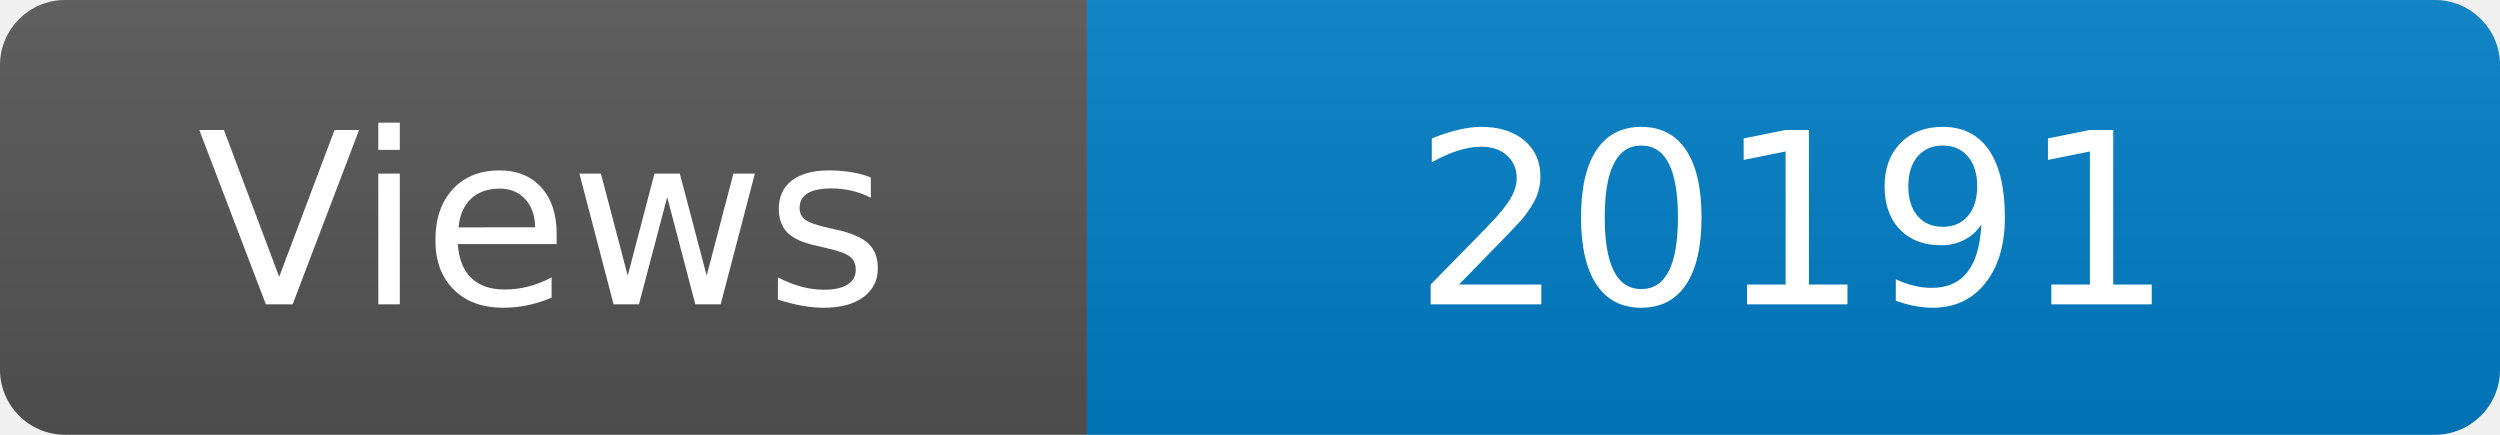
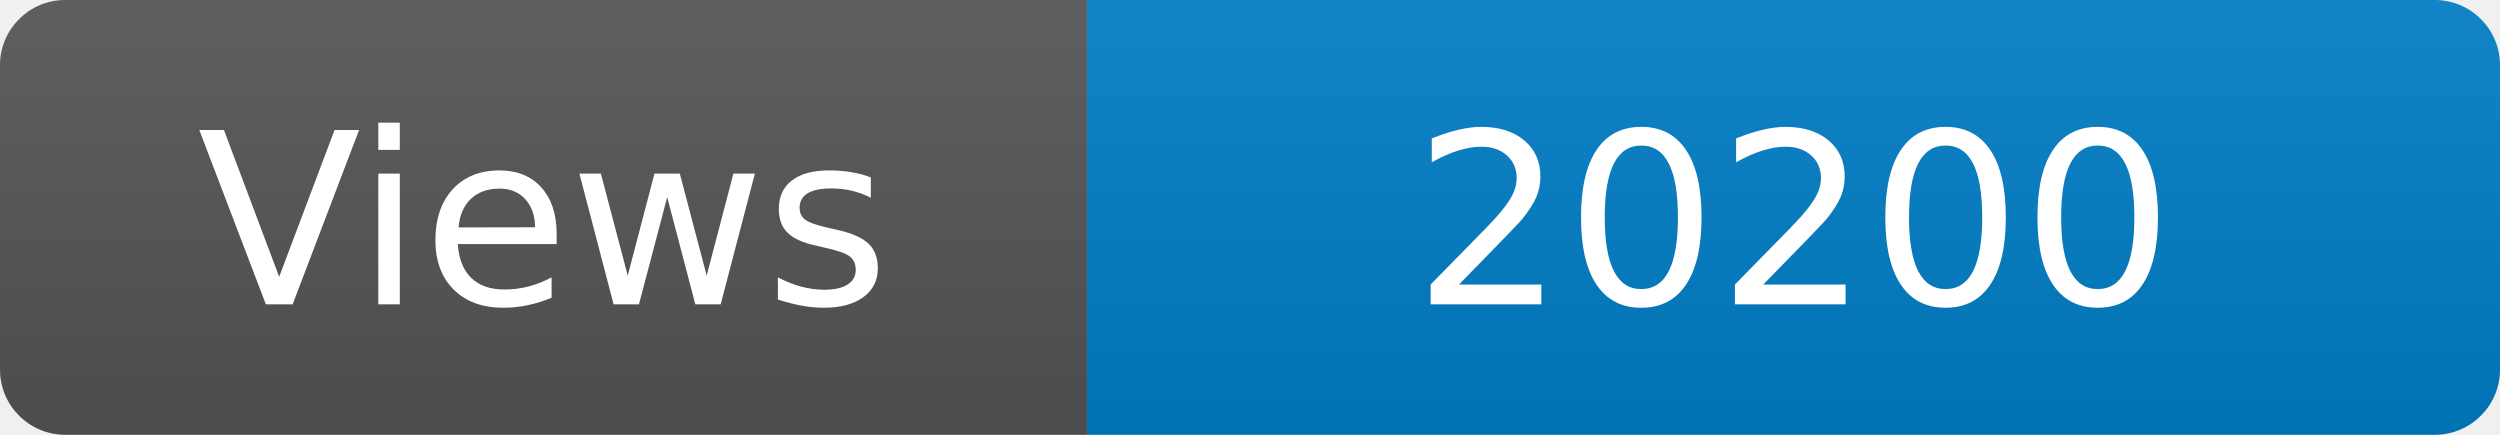
<svg xmlns="http://www.w3.org/2000/svg" width="115" height="20" role="img" aria-label="Maintained?: yes">
  <linearGradient id="s" x2="0" y2="100%">
    <stop offset="0" stop-color="#bbb" stop-opacity=".1" />
    <stop offset="1" stop-opacity=".1" />
  </linearGradient>
  <clipPath id="r">
    <rect width="115" height="20" rx="3" fill="#fff" />
  </clipPath>
  <g clip-path="url(#r)">
    <rect width="50" height="20" fill="#555" />
    <rect x="50" width="160" height="20" fill="#007ec6" />
    <rect width="115" height="20" fill="url(#s)" />
  </g>
  <g fill="#fff" text-anchor="middle" font-family="Verdana,Geneva,DejaVu Sans,sans-serif" font-size="110">
    <text x="250" y="140" transform="scale(.1)" fill="#fff">Views</text>
-     <text x="825" y="140" transform="scale(.1)" fill="#fff">20191</text>
+     <text x="825" y="140" transform="scale(.1)" fill="#fff">20200</text>
  </g>
</svg>
